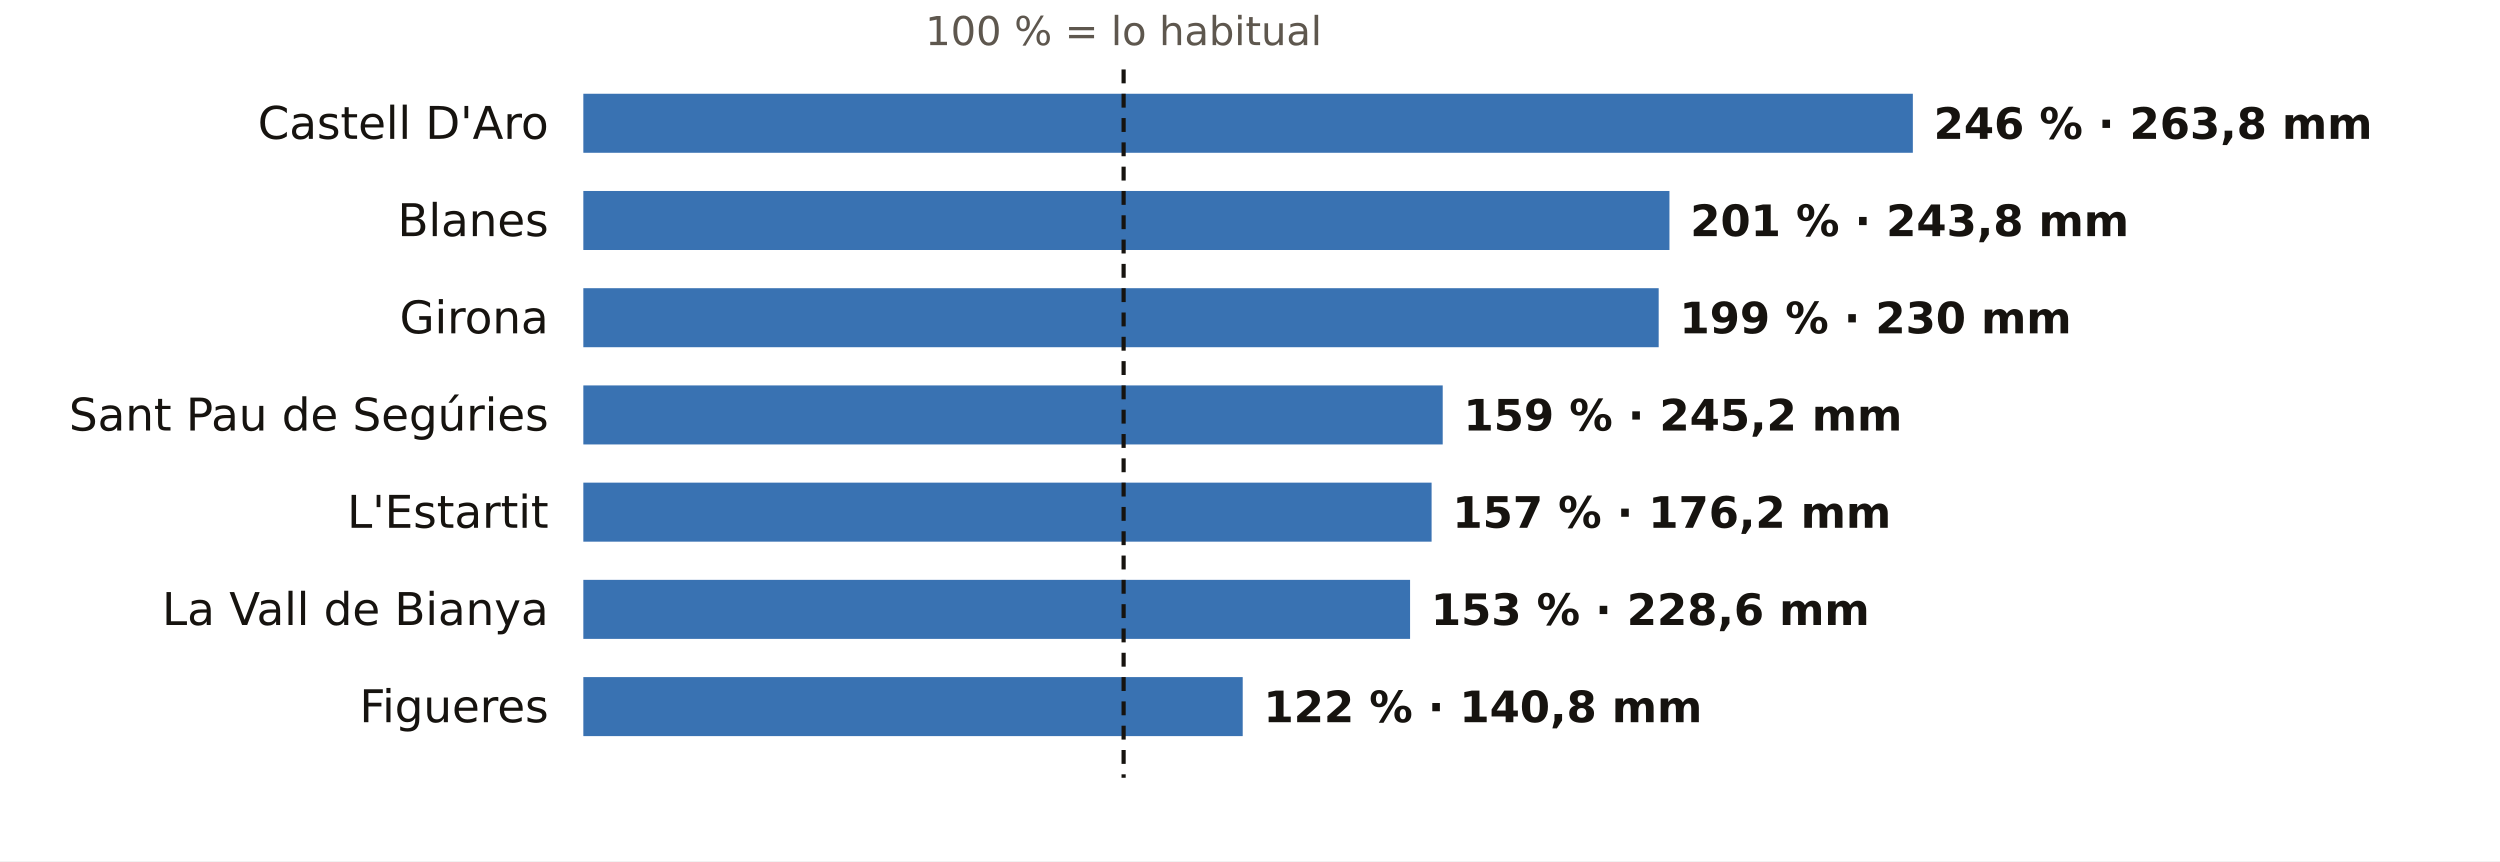
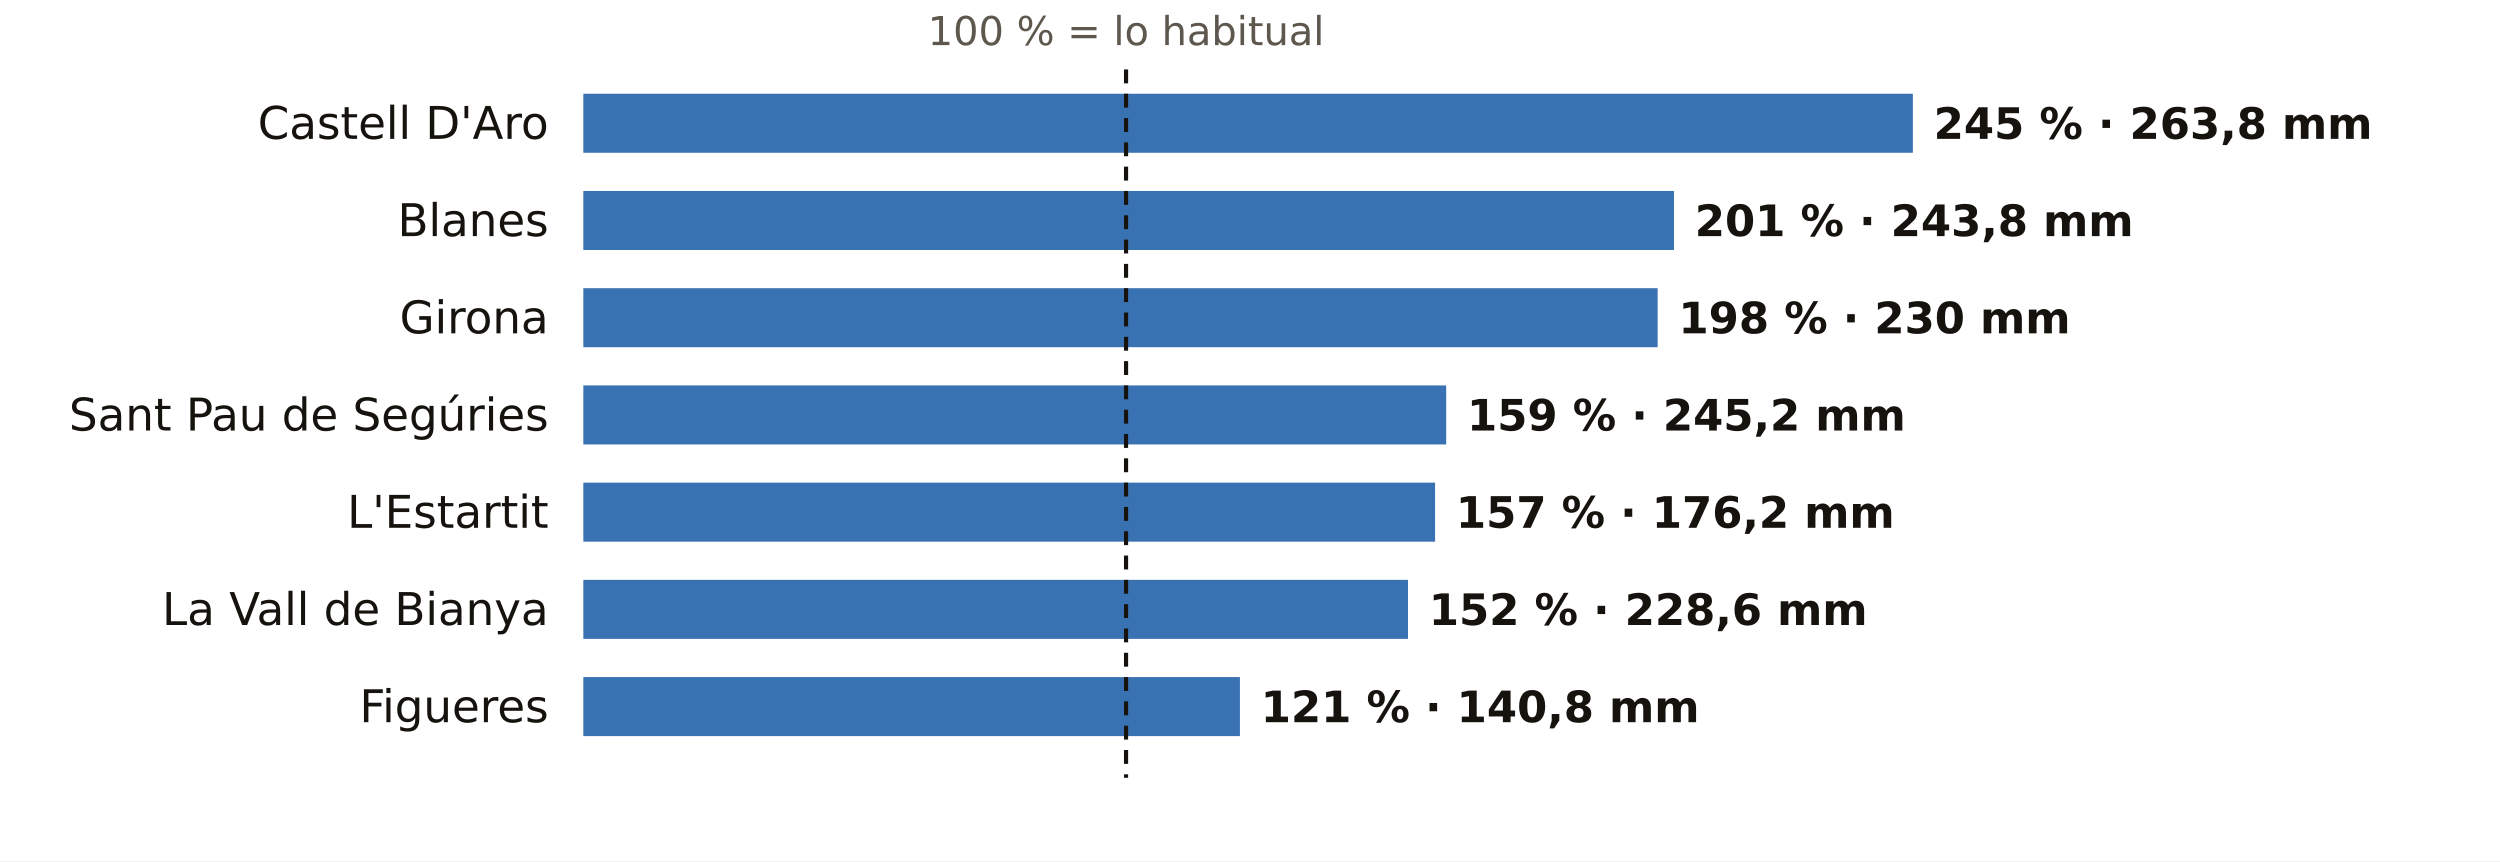
<svg xmlns="http://www.w3.org/2000/svg" viewBox="0 0 720 248" width="720" height="248" role="img" aria-label="El otoño en los pluviómetros de AEMET de Girona: % de lo habitual">
  <rect width="720" height="248" fill="#FFFFFF" />
-   <text x="323.6" y="13.0" font-size="11.5" fill="#5E574E" text-anchor="middle" font-weight="400" font-family="Public Sans, DejaVu Sans, Arial, sans-serif">100 % = lo habitual</text>
+   <text x="324.3" y="13.0" font-size="11.5" fill="#5E574E" text-anchor="middle" font-weight="400" font-family="Public Sans, DejaVu Sans, Arial, sans-serif">100 % = lo habitual</text>
  <text x="158.0" y="40.0" font-size="13" fill="#16130F" text-anchor="end" font-weight="500" font-family="Public Sans, DejaVu Sans, Arial, sans-serif">Castell D'Aro</text>
  <rect x="168" y="27" width="382.9" height="17" fill="#1F5FA8" opacity="0.88" />
-   <text x="556.9" y="40.0" font-size="12.5" fill="#16130F" text-anchor="start" font-weight="600" font-family="Public Sans, DejaVu Sans, Arial, sans-serif">246 % · 263,8 mm</text>
+   <text x="556.9" y="40.0" font-size="12.5" fill="#16130F" text-anchor="start" font-weight="600" font-family="Public Sans, DejaVu Sans, Arial, sans-serif">245 % · 263,8 mm</text>
  <text x="158.0" y="68.0" font-size="13" fill="#16130F" text-anchor="end" font-weight="500" font-family="Public Sans, DejaVu Sans, Arial, sans-serif">Blanes</text>
-   <rect x="168" y="55" width="312.8" height="17" fill="#1F5FA8" opacity="0.88" />
-   <text x="486.8" y="68.0" font-size="12.5" fill="#16130F" text-anchor="start" font-weight="600" font-family="Public Sans, DejaVu Sans, Arial, sans-serif">201 % · 243,8 mm</text>
+   <rect x="168" y="55" width="314.1" height="17" fill="#1F5FA8" opacity="0.88" />
+   <text x="488.1" y="68.0" font-size="12.5" fill="#16130F" text-anchor="start" font-weight="600" font-family="Public Sans, DejaVu Sans, Arial, sans-serif">201 % · 243,8 mm</text>
  <text x="158.0" y="96.0" font-size="13" fill="#16130F" text-anchor="end" font-weight="500" font-family="Public Sans, DejaVu Sans, Arial, sans-serif">Girona</text>
-   <rect x="168" y="83" width="309.7" height="17" fill="#1F5FA8" opacity="0.88" />
-   <text x="483.7" y="96.0" font-size="12.5" fill="#16130F" text-anchor="start" font-weight="600" font-family="Public Sans, DejaVu Sans, Arial, sans-serif">199 % · 230 mm</text>
+   <rect x="168" y="83" width="309.4" height="17" fill="#1F5FA8" opacity="0.88" />
+   <text x="483.4" y="96.0" font-size="12.5" fill="#16130F" text-anchor="start" font-weight="600" font-family="Public Sans, DejaVu Sans, Arial, sans-serif">198 % · 230 mm</text>
  <text x="158.0" y="124.0" font-size="13" fill="#16130F" text-anchor="end" font-weight="500" font-family="Public Sans, DejaVu Sans, Arial, sans-serif">Sant Pau de Segúries</text>
-   <rect x="168" y="111" width="247.5" height="17" fill="#1F5FA8" opacity="0.88" />
-   <text x="421.5" y="124.0" font-size="12.5" fill="#16130F" text-anchor="start" font-weight="600" font-family="Public Sans, DejaVu Sans, Arial, sans-serif">159 % · 245,2 mm</text>
+   <rect x="168" y="111" width="248.5" height="17" fill="#1F5FA8" opacity="0.88" />
+   <text x="422.5" y="124.0" font-size="12.5" fill="#16130F" text-anchor="start" font-weight="600" font-family="Public Sans, DejaVu Sans, Arial, sans-serif">159 % · 245,2 mm</text>
  <text x="158.0" y="152.0" font-size="13" fill="#16130F" text-anchor="end" font-weight="500" font-family="Public Sans, DejaVu Sans, Arial, sans-serif">L'Estartit</text>
-   <rect x="168" y="139" width="244.3" height="17" fill="#1F5FA8" opacity="0.88" />
-   <text x="418.3" y="152.0" font-size="12.5" fill="#16130F" text-anchor="start" font-weight="600" font-family="Public Sans, DejaVu Sans, Arial, sans-serif">157 % · 176,2 mm</text>
+   <rect x="168" y="139" width="245.3" height="17" fill="#1F5FA8" opacity="0.88" />
+   <text x="419.3" y="152.0" font-size="12.5" fill="#16130F" text-anchor="start" font-weight="600" font-family="Public Sans, DejaVu Sans, Arial, sans-serif">157 % · 176,2 mm</text>
  <text x="158.0" y="180.0" font-size="13" fill="#16130F" text-anchor="end" font-weight="500" font-family="Public Sans, DejaVu Sans, Arial, sans-serif">La Vall de Bianya</text>
-   <rect x="168" y="167" width="238.1" height="17" fill="#1F5FA8" opacity="0.88" />
-   <text x="412.1" y="180.0" font-size="12.5" fill="#16130F" text-anchor="start" font-weight="600" font-family="Public Sans, DejaVu Sans, Arial, sans-serif">153 % · 228,6 mm</text>
+   <rect x="168" y="167" width="237.5" height="17" fill="#1F5FA8" opacity="0.88" />
+   <text x="411.5" y="180.0" font-size="12.5" fill="#16130F" text-anchor="start" font-weight="600" font-family="Public Sans, DejaVu Sans, Arial, sans-serif">152 % · 228,6 mm</text>
  <text x="158.0" y="208.0" font-size="13" fill="#16130F" text-anchor="end" font-weight="500" font-family="Public Sans, DejaVu Sans, Arial, sans-serif">Figueres</text>
-   <rect x="168" y="195" width="189.9" height="17" fill="#1F5FA8" opacity="0.88" />
-   <text x="363.9" y="208.0" font-size="12.5" fill="#16130F" text-anchor="start" font-weight="600" font-family="Public Sans, DejaVu Sans, Arial, sans-serif">122 % · 140,8 mm</text>
-   <line x1="323.6" x2="323.6" y1="20" y2="224" stroke="#16130F" stroke-width="1.2" stroke-dasharray="4 3" />
+   <rect x="168" y="195" width="189.1" height="17" fill="#1F5FA8" opacity="0.88" />
+   <text x="363.1" y="208.0" font-size="12.5" fill="#16130F" text-anchor="start" font-weight="600" font-family="Public Sans, DejaVu Sans, Arial, sans-serif">121 % · 140,8 mm</text>
+   <line x1="324.3" x2="324.3" y1="20" y2="224" stroke="#16130F" stroke-width="1.2" stroke-dasharray="4 3" />
</svg>
